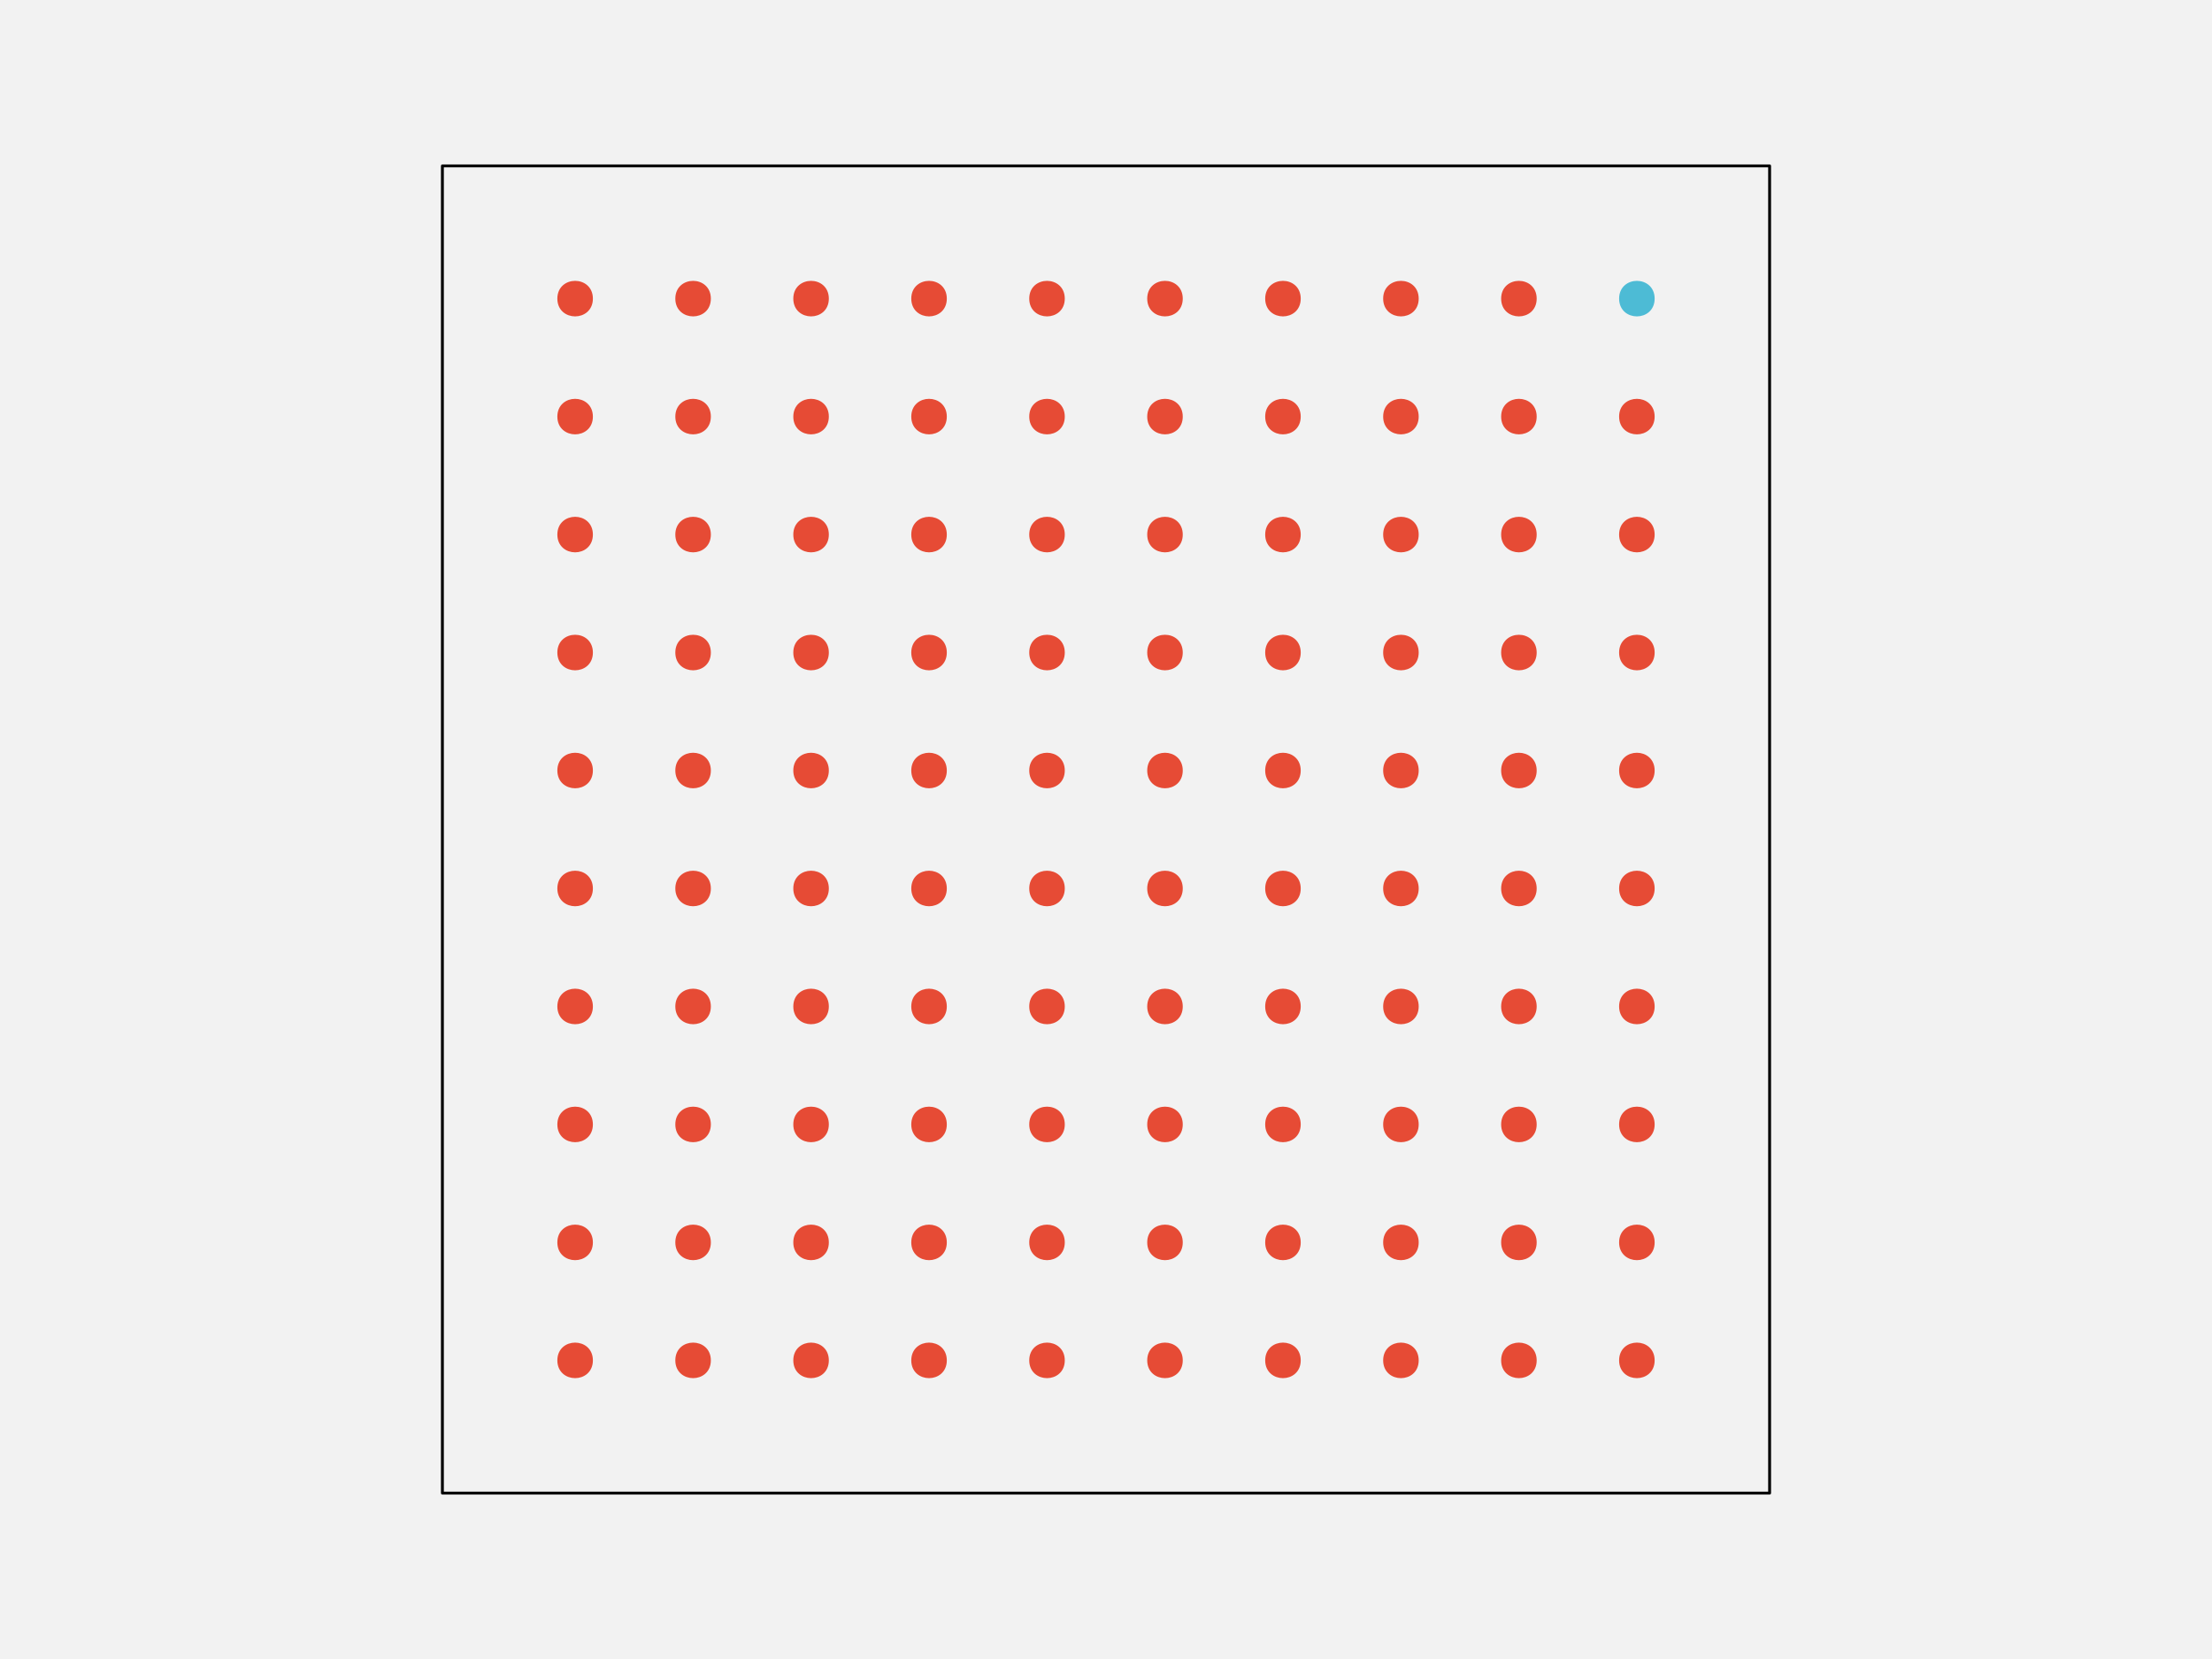
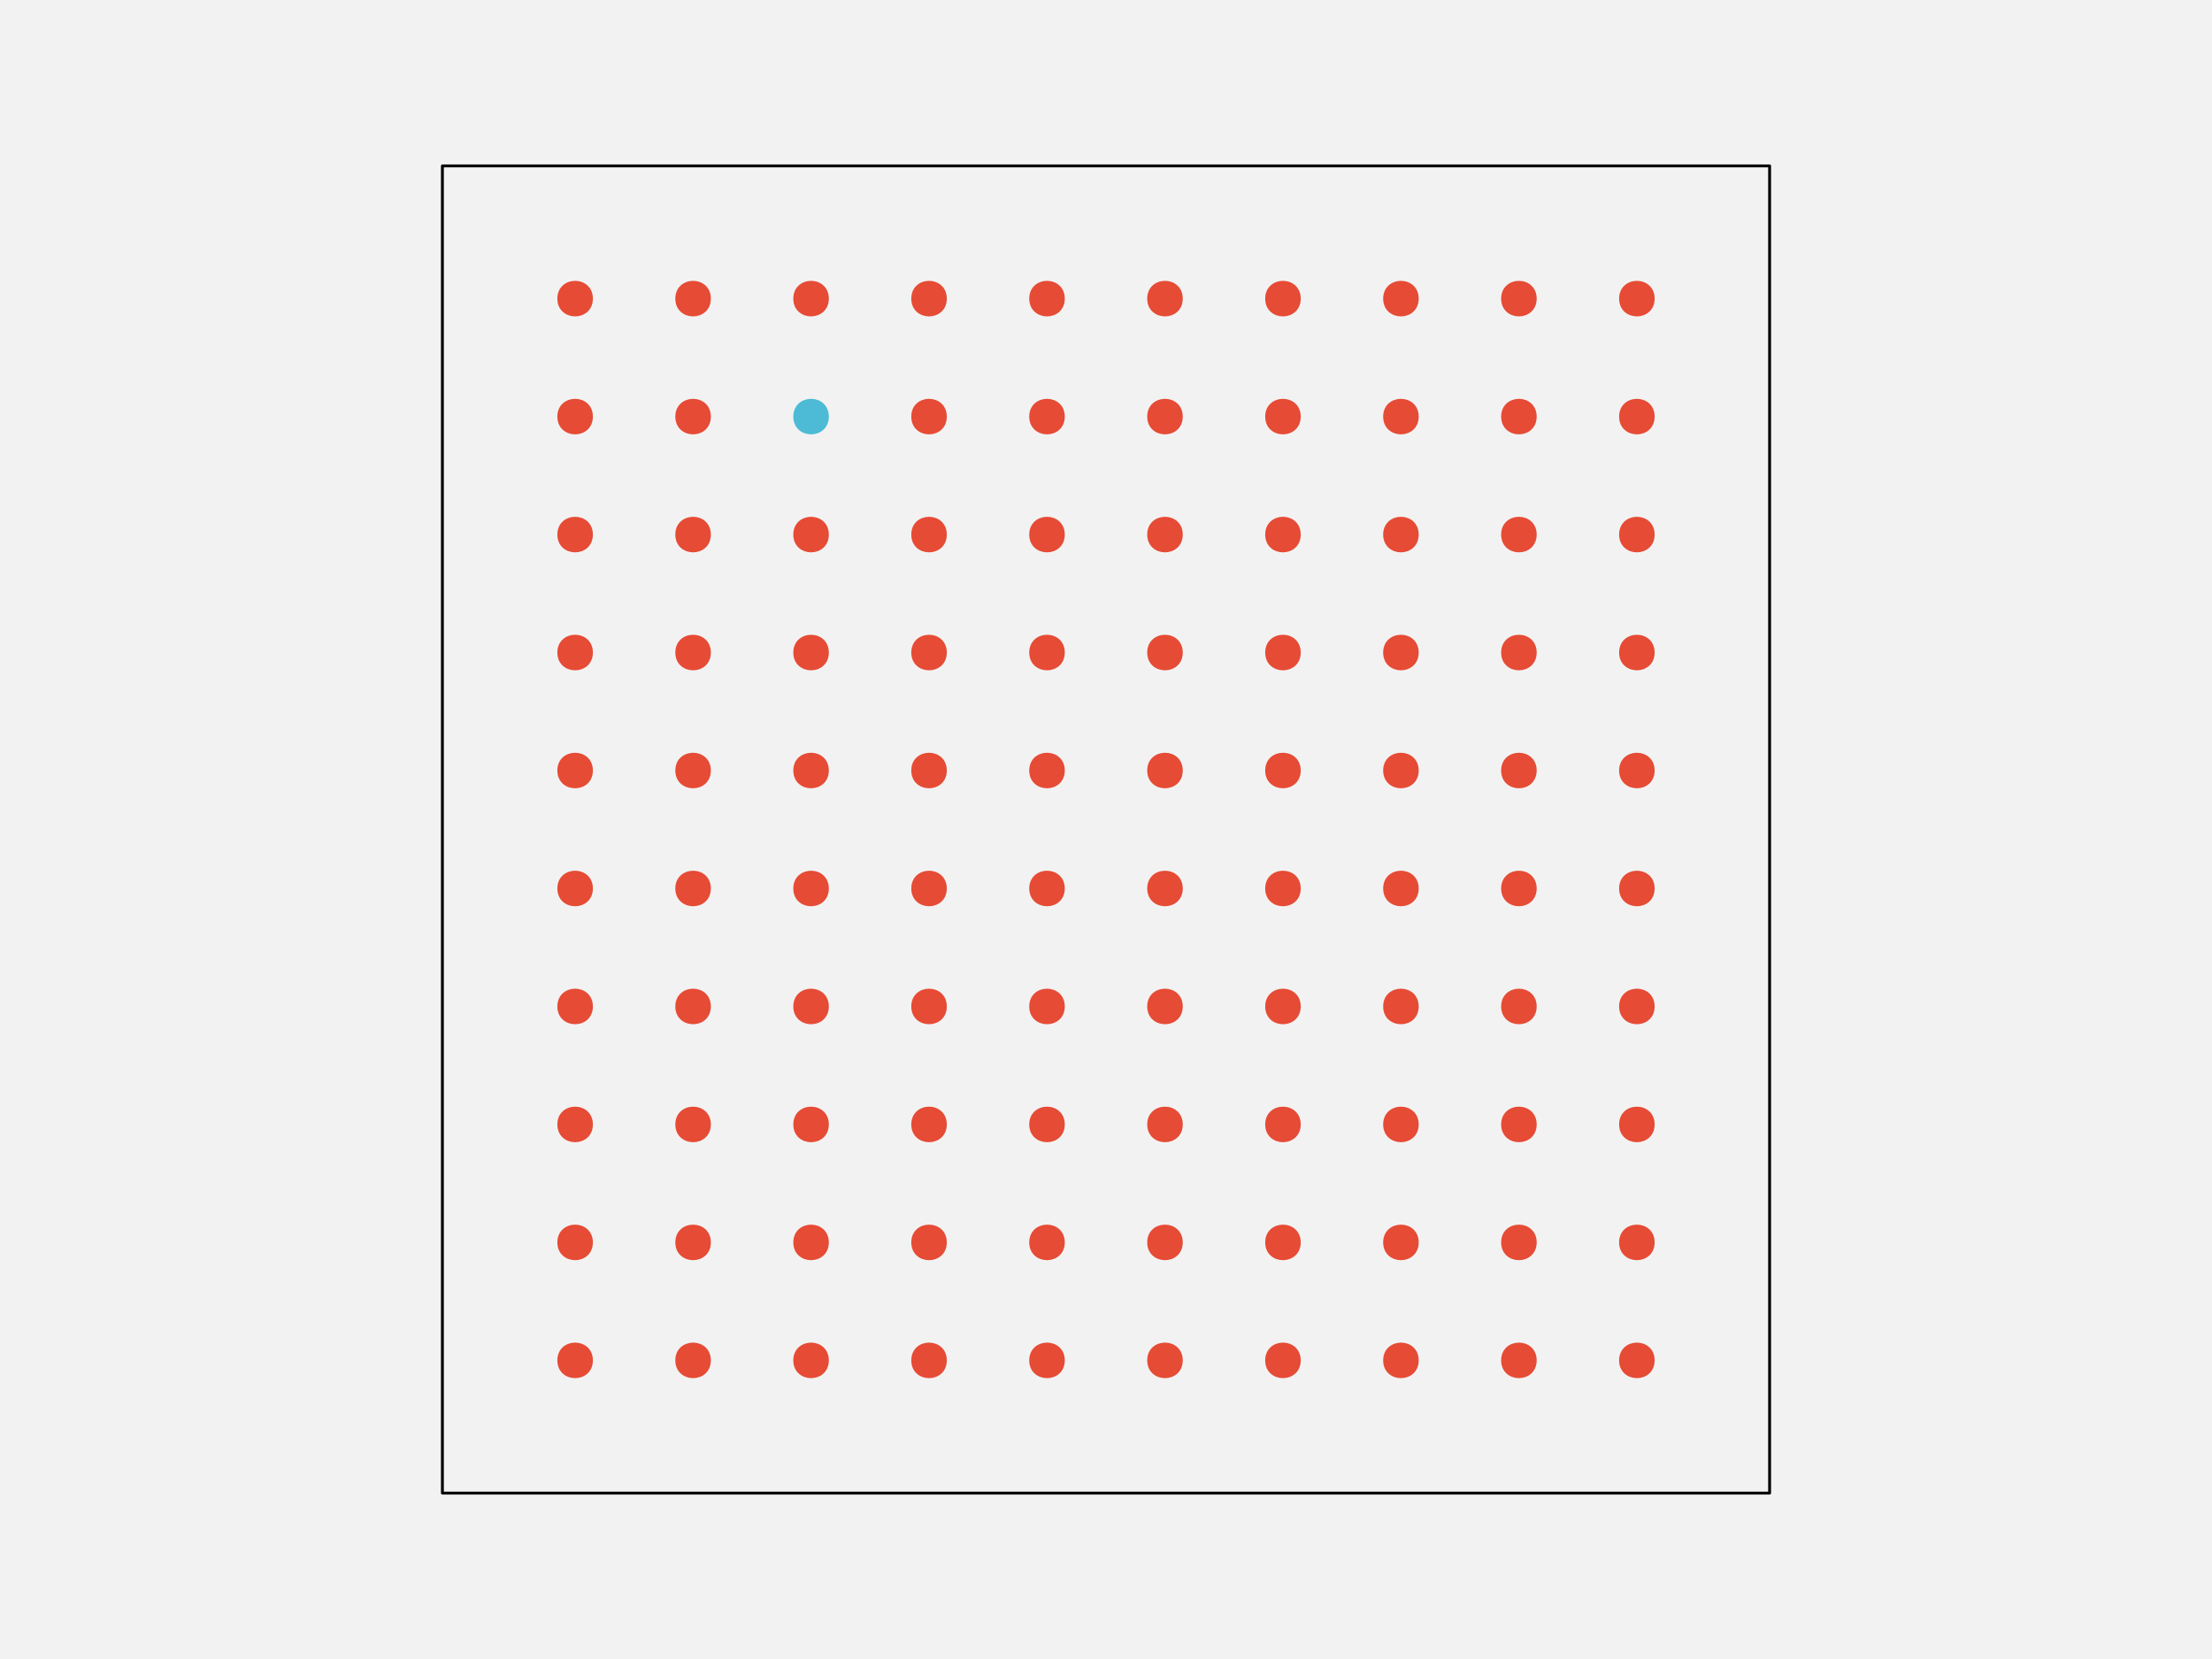
<svg xmlns="http://www.w3.org/2000/svg" width="576pt" height="432pt" viewBox="0 0 576 432" version="1.1">
  <g id="surface108">
    <rect x="0" y="0" width="576" height="432" style="fill:rgb(94.902%,94.902%,94.902%);fill-opacity:1;stroke:none;" />
    <path style="fill-rule:nonzero;fill:rgb(94.902%,94.902%,94.902%);fill-opacity:1;stroke-width:0.75;stroke-linecap:round;stroke-linejoin:round;stroke:rgb(0%,0%,0%);stroke-opacity:1;stroke-miterlimit:10;" d="M 115.199 388.801 L 460.801 388.801 L 460.801 43.199 L 115.199 43.199 Z M 115.199 388.801 " />
    <path style="fill-rule:nonzero;fill:rgb(90.196%,29.412%,20.784%);fill-opacity:1;stroke-width:0.75;stroke-linecap:round;stroke-linejoin:round;stroke:rgb(90.196%,29.412%,20.784%);stroke-opacity:1;stroke-miterlimit:10;" d="M 154.012 354.238 C 154.012 359.91 145.508 359.91 145.508 354.238 C 145.508 348.57 154.012 348.57 154.012 354.238 " />
    <path style="fill-rule:nonzero;fill:rgb(90.196%,29.412%,20.784%);fill-opacity:1;stroke-width:0.75;stroke-linecap:round;stroke-linejoin:round;stroke:rgb(90.196%,29.412%,20.784%);stroke-opacity:1;stroke-miterlimit:10;" d="M 184.73 354.238 C 184.73 359.91 176.227 359.91 176.227 354.238 C 176.227 348.57 184.73 348.57 184.73 354.238 " />
    <path style="fill-rule:nonzero;fill:rgb(90.196%,29.412%,20.784%);fill-opacity:1;stroke-width:0.75;stroke-linecap:round;stroke-linejoin:round;stroke:rgb(90.196%,29.412%,20.784%);stroke-opacity:1;stroke-miterlimit:10;" d="M 215.453 354.238 C 215.453 359.91 206.949 359.91 206.949 354.238 C 206.949 348.57 215.453 348.57 215.453 354.238 " />
    <path style="fill-rule:nonzero;fill:rgb(90.196%,29.412%,20.784%);fill-opacity:1;stroke-width:0.75;stroke-linecap:round;stroke-linejoin:round;stroke:rgb(90.196%,29.412%,20.784%);stroke-opacity:1;stroke-miterlimit:10;" d="M 246.172 354.238 C 246.172 359.91 237.668 359.91 237.668 354.238 C 237.668 348.57 246.172 348.57 246.172 354.238 " />
    <path style="fill-rule:nonzero;fill:rgb(90.196%,29.412%,20.784%);fill-opacity:1;stroke-width:0.75;stroke-linecap:round;stroke-linejoin:round;stroke:rgb(90.196%,29.412%,20.784%);stroke-opacity:1;stroke-miterlimit:10;" d="M 276.891 354.238 C 276.891 359.91 268.387 359.91 268.387 354.238 C 268.387 348.57 276.891 348.57 276.891 354.238 " />
    <path style="fill-rule:nonzero;fill:rgb(90.196%,29.412%,20.784%);fill-opacity:1;stroke-width:0.75;stroke-linecap:round;stroke-linejoin:round;stroke:rgb(90.196%,29.412%,20.784%);stroke-opacity:1;stroke-miterlimit:10;" d="M 307.613 354.238 C 307.613 359.91 299.109 359.91 299.109 354.238 C 299.109 348.57 307.613 348.57 307.613 354.238 " />
    <path style="fill-rule:nonzero;fill:rgb(90.196%,29.412%,20.784%);fill-opacity:1;stroke-width:0.75;stroke-linecap:round;stroke-linejoin:round;stroke:rgb(90.196%,29.412%,20.784%);stroke-opacity:1;stroke-miterlimit:10;" d="M 338.332 354.238 C 338.332 359.91 329.828 359.91 329.828 354.238 C 329.828 348.57 338.332 348.57 338.332 354.238 " />
    <path style="fill-rule:nonzero;fill:rgb(90.196%,29.412%,20.784%);fill-opacity:1;stroke-width:0.75;stroke-linecap:round;stroke-linejoin:round;stroke:rgb(90.196%,29.412%,20.784%);stroke-opacity:1;stroke-miterlimit:10;" d="M 369.051 354.238 C 369.051 359.91 360.547 359.91 360.547 354.238 C 360.547 348.57 369.051 348.57 369.051 354.238 " />
    <path style="fill-rule:nonzero;fill:rgb(90.196%,29.412%,20.784%);fill-opacity:1;stroke-width:0.75;stroke-linecap:round;stroke-linejoin:round;stroke:rgb(90.196%,29.412%,20.784%);stroke-opacity:1;stroke-miterlimit:10;" d="M 399.773 354.238 C 399.773 359.91 391.27 359.91 391.27 354.238 C 391.27 348.57 399.773 348.57 399.773 354.238 " />
    <path style="fill-rule:nonzero;fill:rgb(90.196%,29.412%,20.784%);fill-opacity:1;stroke-width:0.75;stroke-linecap:round;stroke-linejoin:round;stroke:rgb(90.196%,29.412%,20.784%);stroke-opacity:1;stroke-miterlimit:10;" d="M 430.492 354.238 C 430.492 359.91 421.988 359.91 421.988 354.238 C 421.988 348.57 430.492 348.57 430.492 354.238 " />
    <path style="fill-rule:nonzero;fill:rgb(90.196%,29.412%,20.784%);fill-opacity:1;stroke-width:0.75;stroke-linecap:round;stroke-linejoin:round;stroke:rgb(90.196%,29.412%,20.784%);stroke-opacity:1;stroke-miterlimit:10;" d="M 154.012 323.52 C 154.012 329.188 145.508 329.188 145.508 323.52 C 145.508 317.852 154.012 317.852 154.012 323.52 " />
    <path style="fill-rule:nonzero;fill:rgb(90.196%,29.412%,20.784%);fill-opacity:1;stroke-width:0.75;stroke-linecap:round;stroke-linejoin:round;stroke:rgb(90.196%,29.412%,20.784%);stroke-opacity:1;stroke-miterlimit:10;" d="M 184.73 323.52 C 184.73 329.188 176.227 329.188 176.227 323.52 C 176.227 317.852 184.73 317.852 184.73 323.52 " />
    <path style="fill-rule:nonzero;fill:rgb(90.196%,29.412%,20.784%);fill-opacity:1;stroke-width:0.75;stroke-linecap:round;stroke-linejoin:round;stroke:rgb(90.196%,29.412%,20.784%);stroke-opacity:1;stroke-miterlimit:10;" d="M 215.453 323.52 C 215.453 329.188 206.949 329.188 206.949 323.52 C 206.949 317.852 215.453 317.852 215.453 323.52 " />
    <path style="fill-rule:nonzero;fill:rgb(90.196%,29.412%,20.784%);fill-opacity:1;stroke-width:0.75;stroke-linecap:round;stroke-linejoin:round;stroke:rgb(90.196%,29.412%,20.784%);stroke-opacity:1;stroke-miterlimit:10;" d="M 246.172 323.52 C 246.172 329.188 237.668 329.188 237.668 323.52 C 237.668 317.852 246.172 317.852 246.172 323.52 " />
    <path style="fill-rule:nonzero;fill:rgb(90.196%,29.412%,20.784%);fill-opacity:1;stroke-width:0.75;stroke-linecap:round;stroke-linejoin:round;stroke:rgb(90.196%,29.412%,20.784%);stroke-opacity:1;stroke-miterlimit:10;" d="M 276.891 323.52 C 276.891 329.188 268.387 329.188 268.387 323.52 C 268.387 317.852 276.891 317.852 276.891 323.52 " />
    <path style="fill-rule:nonzero;fill:rgb(90.196%,29.412%,20.784%);fill-opacity:1;stroke-width:0.75;stroke-linecap:round;stroke-linejoin:round;stroke:rgb(90.196%,29.412%,20.784%);stroke-opacity:1;stroke-miterlimit:10;" d="M 307.613 323.52 C 307.613 329.188 299.109 329.188 299.109 323.52 C 299.109 317.852 307.613 317.852 307.613 323.52 " />
    <path style="fill-rule:nonzero;fill:rgb(90.196%,29.412%,20.784%);fill-opacity:1;stroke-width:0.75;stroke-linecap:round;stroke-linejoin:round;stroke:rgb(90.196%,29.412%,20.784%);stroke-opacity:1;stroke-miterlimit:10;" d="M 338.332 323.52 C 338.332 329.188 329.828 329.188 329.828 323.52 C 329.828 317.852 338.332 317.852 338.332 323.52 " />
    <path style="fill-rule:nonzero;fill:rgb(90.196%,29.412%,20.784%);fill-opacity:1;stroke-width:0.75;stroke-linecap:round;stroke-linejoin:round;stroke:rgb(90.196%,29.412%,20.784%);stroke-opacity:1;stroke-miterlimit:10;" d="M 369.051 323.52 C 369.051 329.188 360.547 329.188 360.547 323.52 C 360.547 317.852 369.051 317.852 369.051 323.52 " />
    <path style="fill-rule:nonzero;fill:rgb(90.196%,29.412%,20.784%);fill-opacity:1;stroke-width:0.75;stroke-linecap:round;stroke-linejoin:round;stroke:rgb(90.196%,29.412%,20.784%);stroke-opacity:1;stroke-miterlimit:10;" d="M 399.773 323.52 C 399.773 329.188 391.27 329.188 391.27 323.52 C 391.27 317.852 399.773 317.852 399.773 323.52 " />
    <path style="fill-rule:nonzero;fill:rgb(90.196%,29.412%,20.784%);fill-opacity:1;stroke-width:0.75;stroke-linecap:round;stroke-linejoin:round;stroke:rgb(90.196%,29.412%,20.784%);stroke-opacity:1;stroke-miterlimit:10;" d="M 430.492 323.52 C 430.492 329.188 421.988 329.188 421.988 323.52 C 421.988 317.852 430.492 317.852 430.492 323.52 " />
    <path style="fill-rule:nonzero;fill:rgb(90.196%,29.412%,20.784%);fill-opacity:1;stroke-width:0.75;stroke-linecap:round;stroke-linejoin:round;stroke:rgb(90.196%,29.412%,20.784%);stroke-opacity:1;stroke-miterlimit:10;" d="M 154.012 292.801 C 154.012 298.469 145.508 298.469 145.508 292.801 C 145.508 287.129 154.012 287.129 154.012 292.801 " />
    <path style="fill-rule:nonzero;fill:rgb(90.196%,29.412%,20.784%);fill-opacity:1;stroke-width:0.75;stroke-linecap:round;stroke-linejoin:round;stroke:rgb(90.196%,29.412%,20.784%);stroke-opacity:1;stroke-miterlimit:10;" d="M 184.73 292.801 C 184.73 298.469 176.227 298.469 176.227 292.801 C 176.227 287.129 184.73 287.129 184.73 292.801 " />
    <path style="fill-rule:nonzero;fill:rgb(90.196%,29.412%,20.784%);fill-opacity:1;stroke-width:0.75;stroke-linecap:round;stroke-linejoin:round;stroke:rgb(90.196%,29.412%,20.784%);stroke-opacity:1;stroke-miterlimit:10;" d="M 215.453 292.801 C 215.453 298.469 206.949 298.469 206.949 292.801 C 206.949 287.129 215.453 287.129 215.453 292.801 " />
    <path style="fill-rule:nonzero;fill:rgb(90.196%,29.412%,20.784%);fill-opacity:1;stroke-width:0.75;stroke-linecap:round;stroke-linejoin:round;stroke:rgb(90.196%,29.412%,20.784%);stroke-opacity:1;stroke-miterlimit:10;" d="M 246.172 292.801 C 246.172 298.469 237.668 298.469 237.668 292.801 C 237.668 287.129 246.172 287.129 246.172 292.801 " />
    <path style="fill-rule:nonzero;fill:rgb(90.196%,29.412%,20.784%);fill-opacity:1;stroke-width:0.75;stroke-linecap:round;stroke-linejoin:round;stroke:rgb(90.196%,29.412%,20.784%);stroke-opacity:1;stroke-miterlimit:10;" d="M 276.891 292.801 C 276.891 298.469 268.387 298.469 268.387 292.801 C 268.387 287.129 276.891 287.129 276.891 292.801 " />
    <path style="fill-rule:nonzero;fill:rgb(90.196%,29.412%,20.784%);fill-opacity:1;stroke-width:0.75;stroke-linecap:round;stroke-linejoin:round;stroke:rgb(90.196%,29.412%,20.784%);stroke-opacity:1;stroke-miterlimit:10;" d="M 307.613 292.801 C 307.613 298.469 299.109 298.469 299.109 292.801 C 299.109 287.129 307.613 287.129 307.613 292.801 " />
    <path style="fill-rule:nonzero;fill:rgb(90.196%,29.412%,20.784%);fill-opacity:1;stroke-width:0.75;stroke-linecap:round;stroke-linejoin:round;stroke:rgb(90.196%,29.412%,20.784%);stroke-opacity:1;stroke-miterlimit:10;" d="M 338.332 292.801 C 338.332 298.469 329.828 298.469 329.828 292.801 C 329.828 287.129 338.332 287.129 338.332 292.801 " />
    <path style="fill-rule:nonzero;fill:rgb(90.196%,29.412%,20.784%);fill-opacity:1;stroke-width:0.75;stroke-linecap:round;stroke-linejoin:round;stroke:rgb(90.196%,29.412%,20.784%);stroke-opacity:1;stroke-miterlimit:10;" d="M 369.051 292.801 C 369.051 298.469 360.547 298.469 360.547 292.801 C 360.547 287.129 369.051 287.129 369.051 292.801 " />
    <path style="fill-rule:nonzero;fill:rgb(90.196%,29.412%,20.784%);fill-opacity:1;stroke-width:0.75;stroke-linecap:round;stroke-linejoin:round;stroke:rgb(90.196%,29.412%,20.784%);stroke-opacity:1;stroke-miterlimit:10;" d="M 399.773 292.801 C 399.773 298.469 391.27 298.469 391.27 292.801 C 391.27 287.129 399.773 287.129 399.773 292.801 " />
    <path style="fill-rule:nonzero;fill:rgb(90.196%,29.412%,20.784%);fill-opacity:1;stroke-width:0.75;stroke-linecap:round;stroke-linejoin:round;stroke:rgb(90.196%,29.412%,20.784%);stroke-opacity:1;stroke-miterlimit:10;" d="M 430.492 292.801 C 430.492 298.469 421.988 298.469 421.988 292.801 C 421.988 287.129 430.492 287.129 430.492 292.801 " />
    <path style="fill-rule:nonzero;fill:rgb(90.196%,29.412%,20.784%);fill-opacity:1;stroke-width:0.75;stroke-linecap:round;stroke-linejoin:round;stroke:rgb(90.196%,29.412%,20.784%);stroke-opacity:1;stroke-miterlimit:10;" d="M 154.012 262.078 C 154.012 267.75 145.508 267.75 145.508 262.078 C 145.508 256.41 154.012 256.41 154.012 262.078 " />
    <path style="fill-rule:nonzero;fill:rgb(90.196%,29.412%,20.784%);fill-opacity:1;stroke-width:0.75;stroke-linecap:round;stroke-linejoin:round;stroke:rgb(90.196%,29.412%,20.784%);stroke-opacity:1;stroke-miterlimit:10;" d="M 184.73 262.078 C 184.73 267.75 176.227 267.75 176.227 262.078 C 176.227 256.41 184.73 256.41 184.73 262.078 " />
    <path style="fill-rule:nonzero;fill:rgb(90.196%,29.412%,20.784%);fill-opacity:1;stroke-width:0.75;stroke-linecap:round;stroke-linejoin:round;stroke:rgb(90.196%,29.412%,20.784%);stroke-opacity:1;stroke-miterlimit:10;" d="M 215.453 262.078 C 215.453 267.75 206.949 267.75 206.949 262.078 C 206.949 256.41 215.453 256.41 215.453 262.078 " />
    <path style="fill-rule:nonzero;fill:rgb(90.196%,29.412%,20.784%);fill-opacity:1;stroke-width:0.75;stroke-linecap:round;stroke-linejoin:round;stroke:rgb(90.196%,29.412%,20.784%);stroke-opacity:1;stroke-miterlimit:10;" d="M 246.172 262.078 C 246.172 267.75 237.668 267.75 237.668 262.078 C 237.668 256.41 246.172 256.41 246.172 262.078 " />
    <path style="fill-rule:nonzero;fill:rgb(90.196%,29.412%,20.784%);fill-opacity:1;stroke-width:0.75;stroke-linecap:round;stroke-linejoin:round;stroke:rgb(90.196%,29.412%,20.784%);stroke-opacity:1;stroke-miterlimit:10;" d="M 276.891 262.078 C 276.891 267.75 268.387 267.75 268.387 262.078 C 268.387 256.41 276.891 256.41 276.891 262.078 " />
    <path style="fill-rule:nonzero;fill:rgb(90.196%,29.412%,20.784%);fill-opacity:1;stroke-width:0.75;stroke-linecap:round;stroke-linejoin:round;stroke:rgb(90.196%,29.412%,20.784%);stroke-opacity:1;stroke-miterlimit:10;" d="M 307.613 262.078 C 307.613 267.75 299.109 267.75 299.109 262.078 C 299.109 256.41 307.613 256.41 307.613 262.078 " />
    <path style="fill-rule:nonzero;fill:rgb(90.196%,29.412%,20.784%);fill-opacity:1;stroke-width:0.75;stroke-linecap:round;stroke-linejoin:round;stroke:rgb(90.196%,29.412%,20.784%);stroke-opacity:1;stroke-miterlimit:10;" d="M 338.332 262.078 C 338.332 267.75 329.828 267.75 329.828 262.078 C 329.828 256.41 338.332 256.41 338.332 262.078 " />
    <path style="fill-rule:nonzero;fill:rgb(90.196%,29.412%,20.784%);fill-opacity:1;stroke-width:0.75;stroke-linecap:round;stroke-linejoin:round;stroke:rgb(90.196%,29.412%,20.784%);stroke-opacity:1;stroke-miterlimit:10;" d="M 369.051 262.078 C 369.051 267.75 360.547 267.75 360.547 262.078 C 360.547 256.41 369.051 256.41 369.051 262.078 " />
    <path style="fill-rule:nonzero;fill:rgb(90.196%,29.412%,20.784%);fill-opacity:1;stroke-width:0.75;stroke-linecap:round;stroke-linejoin:round;stroke:rgb(90.196%,29.412%,20.784%);stroke-opacity:1;stroke-miterlimit:10;" d="M 399.773 262.078 C 399.773 267.75 391.27 267.75 391.27 262.078 C 391.27 256.41 399.773 256.41 399.773 262.078 " />
    <path style="fill-rule:nonzero;fill:rgb(90.196%,29.412%,20.784%);fill-opacity:1;stroke-width:0.75;stroke-linecap:round;stroke-linejoin:round;stroke:rgb(90.196%,29.412%,20.784%);stroke-opacity:1;stroke-miterlimit:10;" d="M 430.492 262.078 C 430.492 267.75 421.988 267.75 421.988 262.078 C 421.988 256.41 430.492 256.41 430.492 262.078 " />
    <path style="fill-rule:nonzero;fill:rgb(90.196%,29.412%,20.784%);fill-opacity:1;stroke-width:0.75;stroke-linecap:round;stroke-linejoin:round;stroke:rgb(90.196%,29.412%,20.784%);stroke-opacity:1;stroke-miterlimit:10;" d="M 154.012 231.359 C 154.012 237.027 145.508 237.027 145.508 231.359 C 145.508 225.691 154.012 225.691 154.012 231.359 " />
    <path style="fill-rule:nonzero;fill:rgb(90.196%,29.412%,20.784%);fill-opacity:1;stroke-width:0.75;stroke-linecap:round;stroke-linejoin:round;stroke:rgb(90.196%,29.412%,20.784%);stroke-opacity:1;stroke-miterlimit:10;" d="M 184.73 231.359 C 184.73 237.027 176.227 237.027 176.227 231.359 C 176.227 225.691 184.73 225.691 184.73 231.359 " />
    <path style="fill-rule:nonzero;fill:rgb(90.196%,29.412%,20.784%);fill-opacity:1;stroke-width:0.75;stroke-linecap:round;stroke-linejoin:round;stroke:rgb(90.196%,29.412%,20.784%);stroke-opacity:1;stroke-miterlimit:10;" d="M 215.453 231.359 C 215.453 237.027 206.949 237.027 206.949 231.359 C 206.949 225.691 215.453 225.691 215.453 231.359 " />
    <path style="fill-rule:nonzero;fill:rgb(90.196%,29.412%,20.784%);fill-opacity:1;stroke-width:0.75;stroke-linecap:round;stroke-linejoin:round;stroke:rgb(90.196%,29.412%,20.784%);stroke-opacity:1;stroke-miterlimit:10;" d="M 246.172 231.359 C 246.172 237.027 237.668 237.027 237.668 231.359 C 237.668 225.691 246.172 225.691 246.172 231.359 " />
    <path style="fill-rule:nonzero;fill:rgb(90.196%,29.412%,20.784%);fill-opacity:1;stroke-width:0.75;stroke-linecap:round;stroke-linejoin:round;stroke:rgb(90.196%,29.412%,20.784%);stroke-opacity:1;stroke-miterlimit:10;" d="M 276.891 231.359 C 276.891 237.027 268.387 237.027 268.387 231.359 C 268.387 225.691 276.891 225.691 276.891 231.359 " />
    <path style="fill-rule:nonzero;fill:rgb(90.196%,29.412%,20.784%);fill-opacity:1;stroke-width:0.75;stroke-linecap:round;stroke-linejoin:round;stroke:rgb(90.196%,29.412%,20.784%);stroke-opacity:1;stroke-miterlimit:10;" d="M 307.613 231.359 C 307.613 237.027 299.109 237.027 299.109 231.359 C 299.109 225.691 307.613 225.691 307.613 231.359 " />
    <path style="fill-rule:nonzero;fill:rgb(90.196%,29.412%,20.784%);fill-opacity:1;stroke-width:0.75;stroke-linecap:round;stroke-linejoin:round;stroke:rgb(90.196%,29.412%,20.784%);stroke-opacity:1;stroke-miterlimit:10;" d="M 338.332 231.359 C 338.332 237.027 329.828 237.027 329.828 231.359 C 329.828 225.691 338.332 225.691 338.332 231.359 " />
    <path style="fill-rule:nonzero;fill:rgb(90.196%,29.412%,20.784%);fill-opacity:1;stroke-width:0.75;stroke-linecap:round;stroke-linejoin:round;stroke:rgb(90.196%,29.412%,20.784%);stroke-opacity:1;stroke-miterlimit:10;" d="M 369.051 231.359 C 369.051 237.027 360.547 237.027 360.547 231.359 C 360.547 225.691 369.051 225.691 369.051 231.359 " />
    <path style="fill-rule:nonzero;fill:rgb(90.196%,29.412%,20.784%);fill-opacity:1;stroke-width:0.75;stroke-linecap:round;stroke-linejoin:round;stroke:rgb(90.196%,29.412%,20.784%);stroke-opacity:1;stroke-miterlimit:10;" d="M 399.773 231.359 C 399.773 237.027 391.27 237.027 391.27 231.359 C 391.27 225.691 399.773 225.691 399.773 231.359 " />
    <path style="fill-rule:nonzero;fill:rgb(90.196%,29.412%,20.784%);fill-opacity:1;stroke-width:0.75;stroke-linecap:round;stroke-linejoin:round;stroke:rgb(90.196%,29.412%,20.784%);stroke-opacity:1;stroke-miterlimit:10;" d="M 430.492 231.359 C 430.492 237.027 421.988 237.027 421.988 231.359 C 421.988 225.691 430.492 225.691 430.492 231.359 " />
    <path style="fill-rule:nonzero;fill:rgb(90.196%,29.412%,20.784%);fill-opacity:1;stroke-width:0.75;stroke-linecap:round;stroke-linejoin:round;stroke:rgb(90.196%,29.412%,20.784%);stroke-opacity:1;stroke-miterlimit:10;" d="M 154.012 200.641 C 154.012 206.309 145.508 206.309 145.508 200.641 C 145.508 194.973 154.012 194.973 154.012 200.641 " />
    <path style="fill-rule:nonzero;fill:rgb(90.196%,29.412%,20.784%);fill-opacity:1;stroke-width:0.75;stroke-linecap:round;stroke-linejoin:round;stroke:rgb(90.196%,29.412%,20.784%);stroke-opacity:1;stroke-miterlimit:10;" d="M 184.73 200.641 C 184.73 206.309 176.227 206.309 176.227 200.641 C 176.227 194.973 184.73 194.973 184.73 200.641 " />
    <path style="fill-rule:nonzero;fill:rgb(90.196%,29.412%,20.784%);fill-opacity:1;stroke-width:0.75;stroke-linecap:round;stroke-linejoin:round;stroke:rgb(90.196%,29.412%,20.784%);stroke-opacity:1;stroke-miterlimit:10;" d="M 215.453 200.641 C 215.453 206.309 206.949 206.309 206.949 200.641 C 206.949 194.973 215.453 194.973 215.453 200.641 " />
    <path style="fill-rule:nonzero;fill:rgb(90.196%,29.412%,20.784%);fill-opacity:1;stroke-width:0.75;stroke-linecap:round;stroke-linejoin:round;stroke:rgb(90.196%,29.412%,20.784%);stroke-opacity:1;stroke-miterlimit:10;" d="M 246.172 200.641 C 246.172 206.309 237.668 206.309 237.668 200.641 C 237.668 194.973 246.172 194.973 246.172 200.641 " />
    <path style="fill-rule:nonzero;fill:rgb(90.196%,29.412%,20.784%);fill-opacity:1;stroke-width:0.75;stroke-linecap:round;stroke-linejoin:round;stroke:rgb(90.196%,29.412%,20.784%);stroke-opacity:1;stroke-miterlimit:10;" d="M 276.891 200.641 C 276.891 206.309 268.387 206.309 268.387 200.641 C 268.387 194.973 276.891 194.973 276.891 200.641 " />
    <path style="fill-rule:nonzero;fill:rgb(90.196%,29.412%,20.784%);fill-opacity:1;stroke-width:0.75;stroke-linecap:round;stroke-linejoin:round;stroke:rgb(90.196%,29.412%,20.784%);stroke-opacity:1;stroke-miterlimit:10;" d="M 307.613 200.641 C 307.613 206.309 299.109 206.309 299.109 200.641 C 299.109 194.973 307.613 194.973 307.613 200.641 " />
    <path style="fill-rule:nonzero;fill:rgb(90.196%,29.412%,20.784%);fill-opacity:1;stroke-width:0.75;stroke-linecap:round;stroke-linejoin:round;stroke:rgb(90.196%,29.412%,20.784%);stroke-opacity:1;stroke-miterlimit:10;" d="M 338.332 200.641 C 338.332 206.309 329.828 206.309 329.828 200.641 C 329.828 194.973 338.332 194.973 338.332 200.641 " />
    <path style="fill-rule:nonzero;fill:rgb(90.196%,29.412%,20.784%);fill-opacity:1;stroke-width:0.75;stroke-linecap:round;stroke-linejoin:round;stroke:rgb(90.196%,29.412%,20.784%);stroke-opacity:1;stroke-miterlimit:10;" d="M 369.051 200.641 C 369.051 206.309 360.547 206.309 360.547 200.641 C 360.547 194.973 369.051 194.973 369.051 200.641 " />
    <path style="fill-rule:nonzero;fill:rgb(90.196%,29.412%,20.784%);fill-opacity:1;stroke-width:0.75;stroke-linecap:round;stroke-linejoin:round;stroke:rgb(90.196%,29.412%,20.784%);stroke-opacity:1;stroke-miterlimit:10;" d="M 399.773 200.641 C 399.773 206.309 391.27 206.309 391.27 200.641 C 391.27 194.973 399.773 194.973 399.773 200.641 " />
    <path style="fill-rule:nonzero;fill:rgb(90.196%,29.412%,20.784%);fill-opacity:1;stroke-width:0.75;stroke-linecap:round;stroke-linejoin:round;stroke:rgb(90.196%,29.412%,20.784%);stroke-opacity:1;stroke-miterlimit:10;" d="M 430.492 200.641 C 430.492 206.309 421.988 206.309 421.988 200.641 C 421.988 194.973 430.492 194.973 430.492 200.641 " />
    <path style="fill-rule:nonzero;fill:rgb(90.196%,29.412%,20.784%);fill-opacity:1;stroke-width:0.75;stroke-linecap:round;stroke-linejoin:round;stroke:rgb(90.196%,29.412%,20.784%);stroke-opacity:1;stroke-miterlimit:10;" d="M 154.012 169.922 C 154.012 175.59 145.508 175.59 145.508 169.922 C 145.508 164.25 154.012 164.25 154.012 169.922 " />
    <path style="fill-rule:nonzero;fill:rgb(90.196%,29.412%,20.784%);fill-opacity:1;stroke-width:0.75;stroke-linecap:round;stroke-linejoin:round;stroke:rgb(90.196%,29.412%,20.784%);stroke-opacity:1;stroke-miterlimit:10;" d="M 184.73 169.922 C 184.73 175.59 176.227 175.59 176.227 169.922 C 176.227 164.25 184.73 164.25 184.73 169.922 " />
    <path style="fill-rule:nonzero;fill:rgb(90.196%,29.412%,20.784%);fill-opacity:1;stroke-width:0.75;stroke-linecap:round;stroke-linejoin:round;stroke:rgb(90.196%,29.412%,20.784%);stroke-opacity:1;stroke-miterlimit:10;" d="M 215.453 169.922 C 215.453 175.59 206.949 175.59 206.949 169.922 C 206.949 164.25 215.453 164.25 215.453 169.922 " />
    <path style="fill-rule:nonzero;fill:rgb(90.196%,29.412%,20.784%);fill-opacity:1;stroke-width:0.75;stroke-linecap:round;stroke-linejoin:round;stroke:rgb(90.196%,29.412%,20.784%);stroke-opacity:1;stroke-miterlimit:10;" d="M 246.172 169.922 C 246.172 175.59 237.668 175.59 237.668 169.922 C 237.668 164.25 246.172 164.25 246.172 169.922 " />
    <path style="fill-rule:nonzero;fill:rgb(90.196%,29.412%,20.784%);fill-opacity:1;stroke-width:0.75;stroke-linecap:round;stroke-linejoin:round;stroke:rgb(90.196%,29.412%,20.784%);stroke-opacity:1;stroke-miterlimit:10;" d="M 276.891 169.922 C 276.891 175.59 268.387 175.59 268.387 169.922 C 268.387 164.25 276.891 164.25 276.891 169.922 " />
    <path style="fill-rule:nonzero;fill:rgb(90.196%,29.412%,20.784%);fill-opacity:1;stroke-width:0.75;stroke-linecap:round;stroke-linejoin:round;stroke:rgb(90.196%,29.412%,20.784%);stroke-opacity:1;stroke-miterlimit:10;" d="M 307.613 169.922 C 307.613 175.59 299.109 175.59 299.109 169.922 C 299.109 164.25 307.613 164.25 307.613 169.922 " />
    <path style="fill-rule:nonzero;fill:rgb(90.196%,29.412%,20.784%);fill-opacity:1;stroke-width:0.75;stroke-linecap:round;stroke-linejoin:round;stroke:rgb(90.196%,29.412%,20.784%);stroke-opacity:1;stroke-miterlimit:10;" d="M 338.332 169.922 C 338.332 175.59 329.828 175.59 329.828 169.922 C 329.828 164.25 338.332 164.25 338.332 169.922 " />
    <path style="fill-rule:nonzero;fill:rgb(90.196%,29.412%,20.784%);fill-opacity:1;stroke-width:0.75;stroke-linecap:round;stroke-linejoin:round;stroke:rgb(90.196%,29.412%,20.784%);stroke-opacity:1;stroke-miterlimit:10;" d="M 369.051 169.922 C 369.051 175.59 360.547 175.59 360.547 169.922 C 360.547 164.25 369.051 164.25 369.051 169.922 " />
    <path style="fill-rule:nonzero;fill:rgb(90.196%,29.412%,20.784%);fill-opacity:1;stroke-width:0.75;stroke-linecap:round;stroke-linejoin:round;stroke:rgb(90.196%,29.412%,20.784%);stroke-opacity:1;stroke-miterlimit:10;" d="M 399.773 169.922 C 399.773 175.59 391.27 175.59 391.27 169.922 C 391.27 164.25 399.773 164.25 399.773 169.922 " />
    <path style="fill-rule:nonzero;fill:rgb(90.196%,29.412%,20.784%);fill-opacity:1;stroke-width:0.75;stroke-linecap:round;stroke-linejoin:round;stroke:rgb(90.196%,29.412%,20.784%);stroke-opacity:1;stroke-miterlimit:10;" d="M 430.492 169.922 C 430.492 175.59 421.988 175.59 421.988 169.922 C 421.988 164.25 430.492 164.25 430.492 169.922 " />
    <path style="fill-rule:nonzero;fill:rgb(90.196%,29.412%,20.784%);fill-opacity:1;stroke-width:0.75;stroke-linecap:round;stroke-linejoin:round;stroke:rgb(90.196%,29.412%,20.784%);stroke-opacity:1;stroke-miterlimit:10;" d="M 154.012 139.199 C 154.012 144.871 145.508 144.871 145.508 139.199 C 145.508 133.531 154.012 133.531 154.012 139.199 " />
    <path style="fill-rule:nonzero;fill:rgb(90.196%,29.412%,20.784%);fill-opacity:1;stroke-width:0.75;stroke-linecap:round;stroke-linejoin:round;stroke:rgb(90.196%,29.412%,20.784%);stroke-opacity:1;stroke-miterlimit:10;" d="M 184.73 139.199 C 184.73 144.871 176.227 144.871 176.227 139.199 C 176.227 133.531 184.73 133.531 184.73 139.199 " />
    <path style="fill-rule:nonzero;fill:rgb(90.196%,29.412%,20.784%);fill-opacity:1;stroke-width:0.75;stroke-linecap:round;stroke-linejoin:round;stroke:rgb(90.196%,29.412%,20.784%);stroke-opacity:1;stroke-miterlimit:10;" d="M 215.453 139.199 C 215.453 144.871 206.949 144.871 206.949 139.199 C 206.949 133.531 215.453 133.531 215.453 139.199 " />
    <path style="fill-rule:nonzero;fill:rgb(90.196%,29.412%,20.784%);fill-opacity:1;stroke-width:0.75;stroke-linecap:round;stroke-linejoin:round;stroke:rgb(90.196%,29.412%,20.784%);stroke-opacity:1;stroke-miterlimit:10;" d="M 246.172 139.199 C 246.172 144.871 237.668 144.871 237.668 139.199 C 237.668 133.531 246.172 133.531 246.172 139.199 " />
    <path style="fill-rule:nonzero;fill:rgb(90.196%,29.412%,20.784%);fill-opacity:1;stroke-width:0.75;stroke-linecap:round;stroke-linejoin:round;stroke:rgb(90.196%,29.412%,20.784%);stroke-opacity:1;stroke-miterlimit:10;" d="M 276.891 139.199 C 276.891 144.871 268.387 144.871 268.387 139.199 C 268.387 133.531 276.891 133.531 276.891 139.199 " />
    <path style="fill-rule:nonzero;fill:rgb(90.196%,29.412%,20.784%);fill-opacity:1;stroke-width:0.75;stroke-linecap:round;stroke-linejoin:round;stroke:rgb(90.196%,29.412%,20.784%);stroke-opacity:1;stroke-miterlimit:10;" d="M 307.613 139.199 C 307.613 144.871 299.109 144.871 299.109 139.199 C 299.109 133.531 307.613 133.531 307.613 139.199 " />
    <path style="fill-rule:nonzero;fill:rgb(90.196%,29.412%,20.784%);fill-opacity:1;stroke-width:0.75;stroke-linecap:round;stroke-linejoin:round;stroke:rgb(90.196%,29.412%,20.784%);stroke-opacity:1;stroke-miterlimit:10;" d="M 338.332 139.199 C 338.332 144.871 329.828 144.871 329.828 139.199 C 329.828 133.531 338.332 133.531 338.332 139.199 " />
    <path style="fill-rule:nonzero;fill:rgb(90.196%,29.412%,20.784%);fill-opacity:1;stroke-width:0.75;stroke-linecap:round;stroke-linejoin:round;stroke:rgb(90.196%,29.412%,20.784%);stroke-opacity:1;stroke-miterlimit:10;" d="M 369.051 139.199 C 369.051 144.871 360.547 144.871 360.547 139.199 C 360.547 133.531 369.051 133.531 369.051 139.199 " />
    <path style="fill-rule:nonzero;fill:rgb(90.196%,29.412%,20.784%);fill-opacity:1;stroke-width:0.75;stroke-linecap:round;stroke-linejoin:round;stroke:rgb(90.196%,29.412%,20.784%);stroke-opacity:1;stroke-miterlimit:10;" d="M 399.773 139.199 C 399.773 144.871 391.27 144.871 391.27 139.199 C 391.27 133.531 399.773 133.531 399.773 139.199 " />
    <path style="fill-rule:nonzero;fill:rgb(90.196%,29.412%,20.784%);fill-opacity:1;stroke-width:0.75;stroke-linecap:round;stroke-linejoin:round;stroke:rgb(90.196%,29.412%,20.784%);stroke-opacity:1;stroke-miterlimit:10;" d="M 430.492 139.199 C 430.492 144.871 421.988 144.871 421.988 139.199 C 421.988 133.531 430.492 133.531 430.492 139.199 " />
    <path style="fill-rule:nonzero;fill:rgb(90.196%,29.412%,20.784%);fill-opacity:1;stroke-width:0.75;stroke-linecap:round;stroke-linejoin:round;stroke:rgb(90.196%,29.412%,20.784%);stroke-opacity:1;stroke-miterlimit:10;" d="M 154.012 108.48 C 154.012 114.148 145.508 114.148 145.508 108.48 C 145.508 102.812 154.012 102.812 154.012 108.48 " />
    <path style="fill-rule:nonzero;fill:rgb(90.196%,29.412%,20.784%);fill-opacity:1;stroke-width:0.75;stroke-linecap:round;stroke-linejoin:round;stroke:rgb(90.196%,29.412%,20.784%);stroke-opacity:1;stroke-miterlimit:10;" d="M 184.73 108.48 C 184.73 114.148 176.227 114.148 176.227 108.48 C 176.227 102.812 184.73 102.812 184.73 108.48 " />
-     <path style="fill-rule:nonzero;fill:rgb(90.196%,29.412%,20.784%);fill-opacity:1;stroke-width:0.75;stroke-linecap:round;stroke-linejoin:round;stroke:rgb(90.196%,29.412%,20.784%);stroke-opacity:1;stroke-miterlimit:10;" d="M 215.453 108.48 C 215.453 114.148 206.949 114.148 206.949 108.48 C 206.949 102.812 215.453 102.812 215.453 108.48 " />
+     <path style="fill-rule:nonzero;fill:rgb(30.196%,73.333%,83.529%);fill-opacity:1;stroke-width:0.75;stroke-linecap:round;stroke-linejoin:round;stroke:rgb(30.196%,73.333%,83.529%);stroke-opacity:1;stroke-miterlimit:10;" d="M 215.453 108.48 C 215.453 114.148 206.949 114.148 206.949 108.48 C 206.949 102.812 215.453 102.812 215.453 108.48 " />
    <path style="fill-rule:nonzero;fill:rgb(90.196%,29.412%,20.784%);fill-opacity:1;stroke-width:0.75;stroke-linecap:round;stroke-linejoin:round;stroke:rgb(90.196%,29.412%,20.784%);stroke-opacity:1;stroke-miterlimit:10;" d="M 246.172 108.48 C 246.172 114.148 237.668 114.148 237.668 108.48 C 237.668 102.812 246.172 102.812 246.172 108.48 " />
    <path style="fill-rule:nonzero;fill:rgb(90.196%,29.412%,20.784%);fill-opacity:1;stroke-width:0.75;stroke-linecap:round;stroke-linejoin:round;stroke:rgb(90.196%,29.412%,20.784%);stroke-opacity:1;stroke-miterlimit:10;" d="M 276.891 108.48 C 276.891 114.148 268.387 114.148 268.387 108.48 C 268.387 102.812 276.891 102.812 276.891 108.48 " />
    <path style="fill-rule:nonzero;fill:rgb(90.196%,29.412%,20.784%);fill-opacity:1;stroke-width:0.75;stroke-linecap:round;stroke-linejoin:round;stroke:rgb(90.196%,29.412%,20.784%);stroke-opacity:1;stroke-miterlimit:10;" d="M 307.613 108.48 C 307.613 114.148 299.109 114.148 299.109 108.48 C 299.109 102.812 307.613 102.812 307.613 108.48 " />
    <path style="fill-rule:nonzero;fill:rgb(90.196%,29.412%,20.784%);fill-opacity:1;stroke-width:0.75;stroke-linecap:round;stroke-linejoin:round;stroke:rgb(90.196%,29.412%,20.784%);stroke-opacity:1;stroke-miterlimit:10;" d="M 338.332 108.48 C 338.332 114.148 329.828 114.148 329.828 108.48 C 329.828 102.812 338.332 102.812 338.332 108.48 " />
    <path style="fill-rule:nonzero;fill:rgb(90.196%,29.412%,20.784%);fill-opacity:1;stroke-width:0.75;stroke-linecap:round;stroke-linejoin:round;stroke:rgb(90.196%,29.412%,20.784%);stroke-opacity:1;stroke-miterlimit:10;" d="M 369.051 108.48 C 369.051 114.148 360.547 114.148 360.547 108.48 C 360.547 102.812 369.051 102.812 369.051 108.48 " />
    <path style="fill-rule:nonzero;fill:rgb(90.196%,29.412%,20.784%);fill-opacity:1;stroke-width:0.75;stroke-linecap:round;stroke-linejoin:round;stroke:rgb(90.196%,29.412%,20.784%);stroke-opacity:1;stroke-miterlimit:10;" d="M 399.773 108.48 C 399.773 114.148 391.27 114.148 391.27 108.48 C 391.27 102.812 399.773 102.812 399.773 108.48 " />
    <path style="fill-rule:nonzero;fill:rgb(90.196%,29.412%,20.784%);fill-opacity:1;stroke-width:0.75;stroke-linecap:round;stroke-linejoin:round;stroke:rgb(90.196%,29.412%,20.784%);stroke-opacity:1;stroke-miterlimit:10;" d="M 430.492 108.48 C 430.492 114.148 421.988 114.148 421.988 108.48 C 421.988 102.812 430.492 102.812 430.492 108.48 " />
    <path style="fill-rule:nonzero;fill:rgb(90.196%,29.412%,20.784%);fill-opacity:1;stroke-width:0.75;stroke-linecap:round;stroke-linejoin:round;stroke:rgb(90.196%,29.412%,20.784%);stroke-opacity:1;stroke-miterlimit:10;" d="M 154.012 77.762 C 154.012 83.43 145.508 83.43 145.508 77.762 C 145.508 72.09 154.012 72.09 154.012 77.762 " />
    <path style="fill-rule:nonzero;fill:rgb(90.196%,29.412%,20.784%);fill-opacity:1;stroke-width:0.75;stroke-linecap:round;stroke-linejoin:round;stroke:rgb(90.196%,29.412%,20.784%);stroke-opacity:1;stroke-miterlimit:10;" d="M 184.73 77.762 C 184.73 83.43 176.227 83.43 176.227 77.762 C 176.227 72.09 184.73 72.09 184.73 77.762 " />
    <path style="fill-rule:nonzero;fill:rgb(90.196%,29.412%,20.784%);fill-opacity:1;stroke-width:0.75;stroke-linecap:round;stroke-linejoin:round;stroke:rgb(90.196%,29.412%,20.784%);stroke-opacity:1;stroke-miterlimit:10;" d="M 215.453 77.762 C 215.453 83.43 206.949 83.43 206.949 77.762 C 206.949 72.09 215.453 72.09 215.453 77.762 " />
    <path style="fill-rule:nonzero;fill:rgb(90.196%,29.412%,20.784%);fill-opacity:1;stroke-width:0.75;stroke-linecap:round;stroke-linejoin:round;stroke:rgb(90.196%,29.412%,20.784%);stroke-opacity:1;stroke-miterlimit:10;" d="M 246.172 77.762 C 246.172 83.43 237.668 83.43 237.668 77.762 C 237.668 72.09 246.172 72.09 246.172 77.762 " />
    <path style="fill-rule:nonzero;fill:rgb(90.196%,29.412%,20.784%);fill-opacity:1;stroke-width:0.75;stroke-linecap:round;stroke-linejoin:round;stroke:rgb(90.196%,29.412%,20.784%);stroke-opacity:1;stroke-miterlimit:10;" d="M 276.891 77.762 C 276.891 83.43 268.387 83.43 268.387 77.762 C 268.387 72.09 276.891 72.09 276.891 77.762 " />
    <path style="fill-rule:nonzero;fill:rgb(90.196%,29.412%,20.784%);fill-opacity:1;stroke-width:0.75;stroke-linecap:round;stroke-linejoin:round;stroke:rgb(90.196%,29.412%,20.784%);stroke-opacity:1;stroke-miterlimit:10;" d="M 307.613 77.762 C 307.613 83.43 299.109 83.43 299.109 77.762 C 299.109 72.09 307.613 72.09 307.613 77.762 " />
    <path style="fill-rule:nonzero;fill:rgb(90.196%,29.412%,20.784%);fill-opacity:1;stroke-width:0.75;stroke-linecap:round;stroke-linejoin:round;stroke:rgb(90.196%,29.412%,20.784%);stroke-opacity:1;stroke-miterlimit:10;" d="M 338.332 77.762 C 338.332 83.43 329.828 83.43 329.828 77.762 C 329.828 72.09 338.332 72.09 338.332 77.762 " />
    <path style="fill-rule:nonzero;fill:rgb(90.196%,29.412%,20.784%);fill-opacity:1;stroke-width:0.75;stroke-linecap:round;stroke-linejoin:round;stroke:rgb(90.196%,29.412%,20.784%);stroke-opacity:1;stroke-miterlimit:10;" d="M 369.051 77.762 C 369.051 83.43 360.547 83.43 360.547 77.762 C 360.547 72.09 369.051 72.09 369.051 77.762 " />
    <path style="fill-rule:nonzero;fill:rgb(90.196%,29.412%,20.784%);fill-opacity:1;stroke-width:0.75;stroke-linecap:round;stroke-linejoin:round;stroke:rgb(90.196%,29.412%,20.784%);stroke-opacity:1;stroke-miterlimit:10;" d="M 399.773 77.762 C 399.773 83.43 391.27 83.43 391.27 77.762 C 391.27 72.09 399.773 72.09 399.773 77.762 " />
-     <path style="fill-rule:nonzero;fill:rgb(30.196%,73.333%,83.529%);fill-opacity:1;stroke-width:0.75;stroke-linecap:round;stroke-linejoin:round;stroke:rgb(30.196%,73.333%,83.529%);stroke-opacity:1;stroke-miterlimit:10;" d="M 430.492 77.762 C 430.492 83.43 421.988 83.43 421.988 77.762 C 421.988 72.09 430.492 72.09 430.492 77.762 " />
+     <path style="fill-rule:nonzero;fill:rgb(90.196%,29.412%,20.784%);fill-opacity:1;stroke-width:0.75;stroke-linecap:round;stroke-linejoin:round;stroke:rgb(90.196%,29.412%,20.784%);stroke-opacity:1;stroke-miterlimit:10;" d="M 430.492 77.762 C 430.492 83.43 421.988 83.43 421.988 77.762 C 421.988 72.09 430.492 72.09 430.492 77.762 " />
  </g>
</svg>
